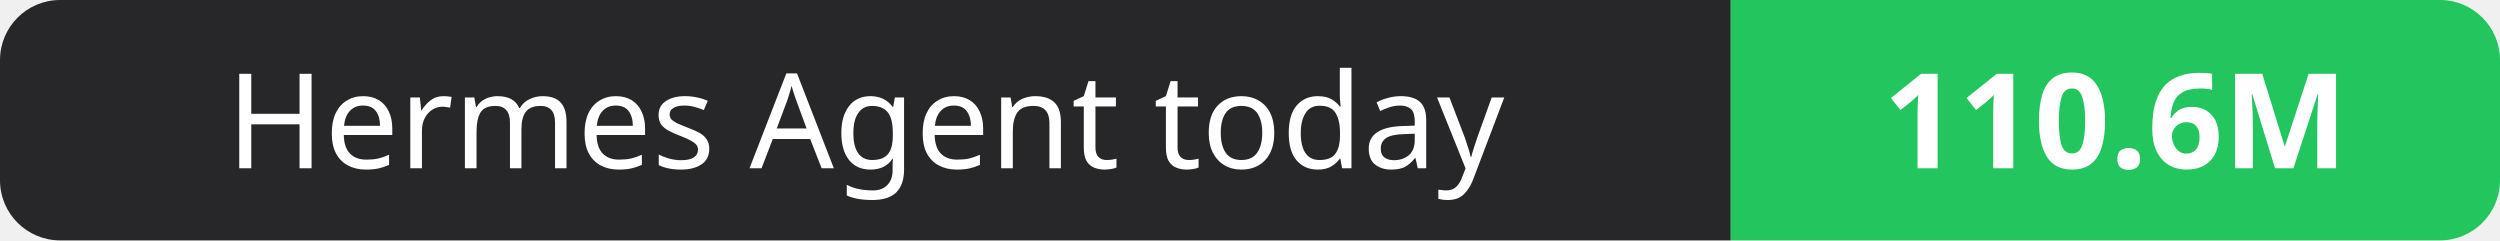
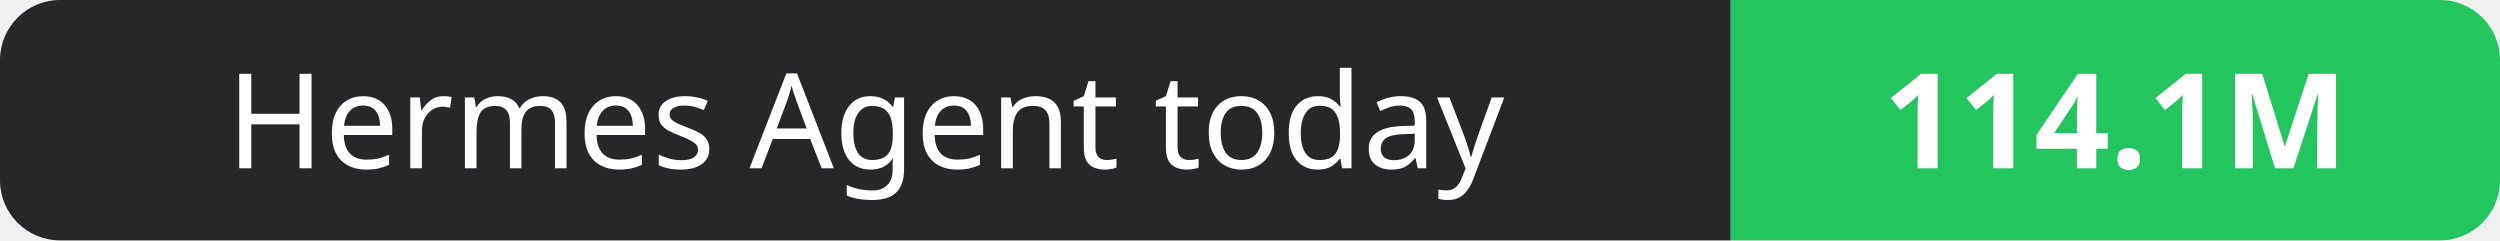
- <svg xmlns="http://www.w3.org/2000/svg" width="208" height="20" role="img" aria-label="Hermes Agent today: 110.6M">
+ <svg xmlns="http://www.w3.org/2000/svg" width="208" height="20" role="img" aria-label="Hermes Agent today: 114.1M">
  <clipPath id="r">
    <rect width="208" height="20" rx="5" fill="#fff" />
  </clipPath>
  <g clip-path="url(#r)">
    <rect width="144" height="20" fill="#27272a" />
    <rect x="144" width="64" height="20" fill="#22c55e" />
  </g>
  <g fill="#fff" text-anchor="middle" font-family="Verdana,Geneva,sans-serif" font-size="11">
    <text x="72.0" y="14">Hermes Agent today</text>
-     <text x="176.0" y="14" font-weight="700">110.6M</text>
+     <text x="176.0" y="14" font-weight="700">114.1M</text>
  </g>
</svg>
